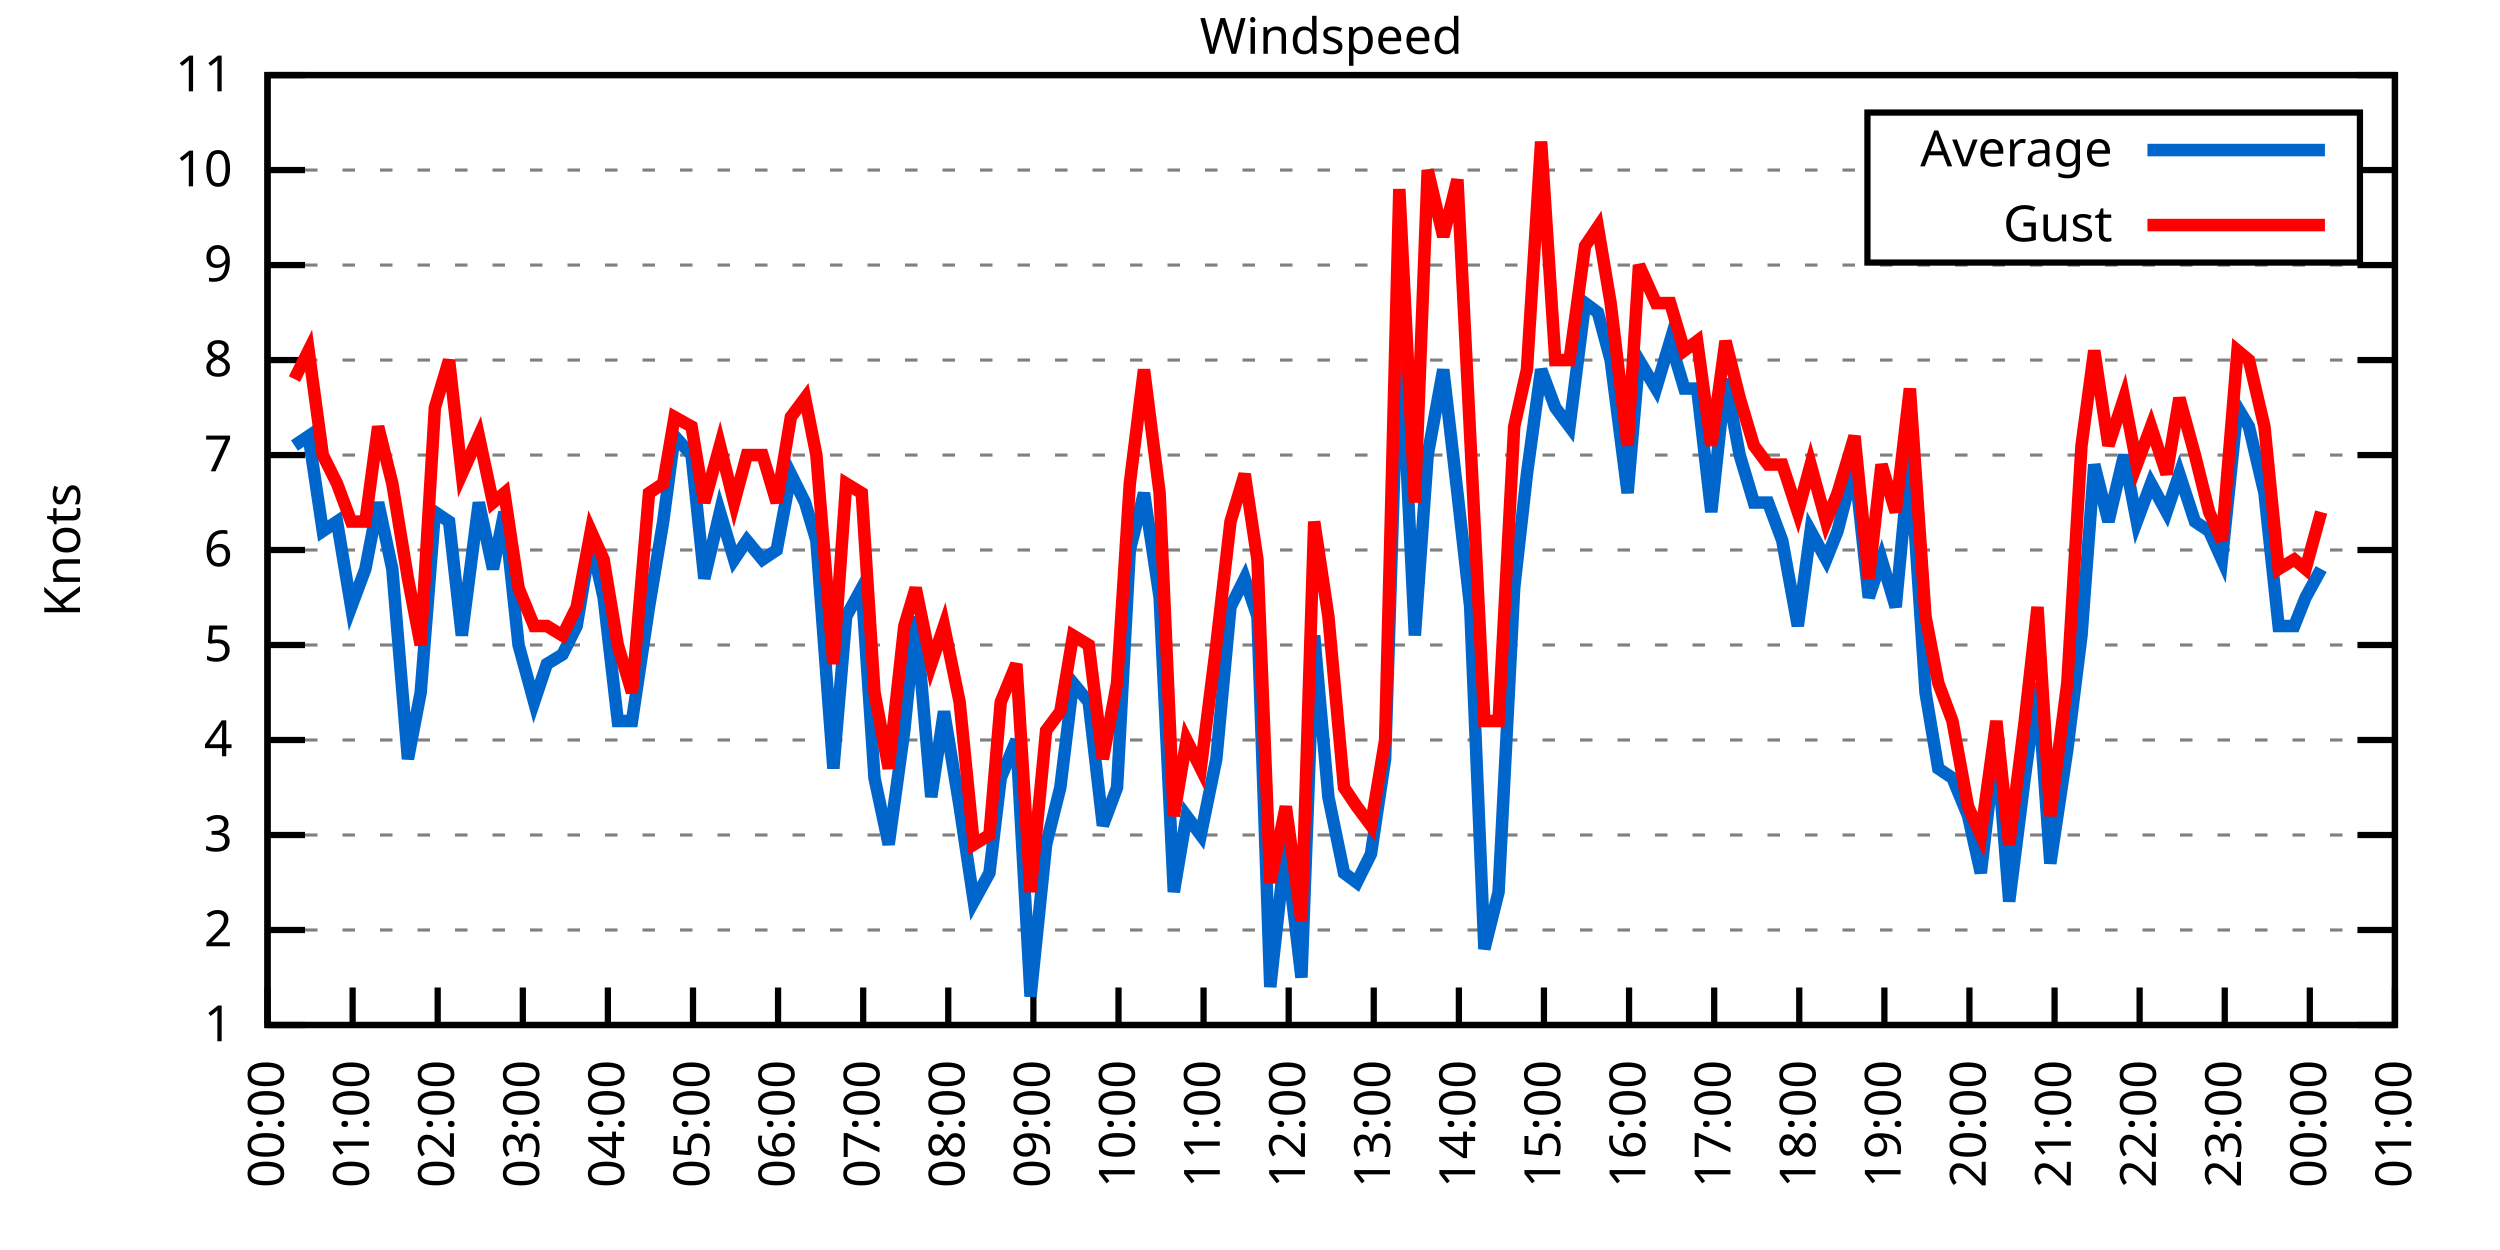
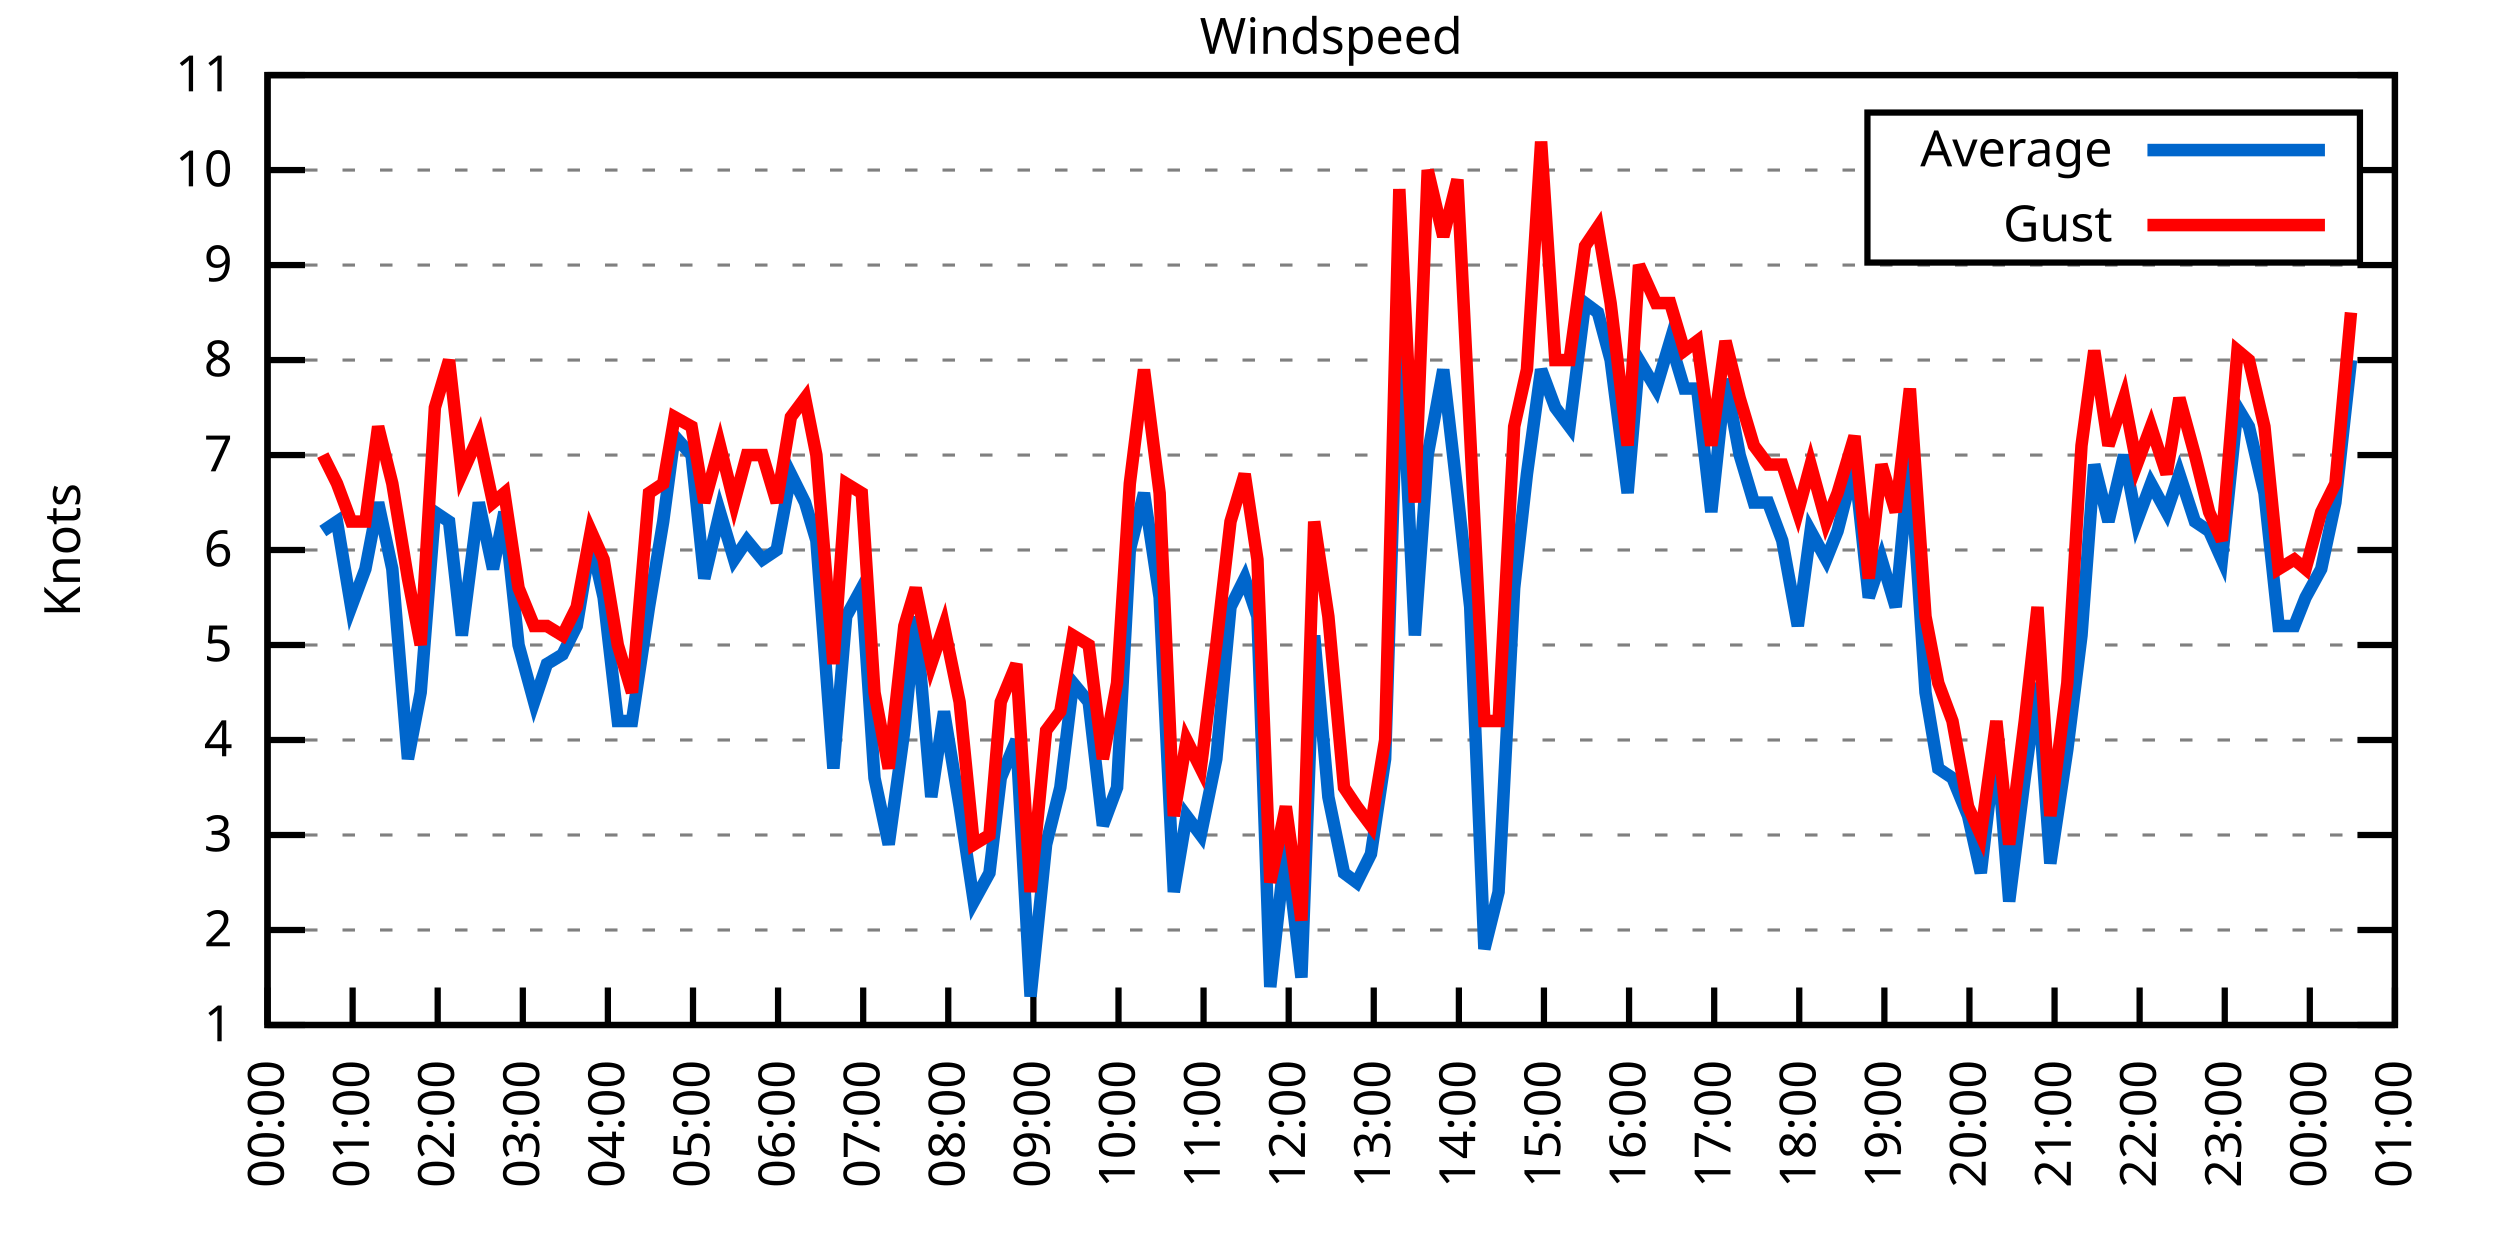
<svg xmlns="http://www.w3.org/2000/svg" xmlns:xlink="http://www.w3.org/1999/xlink" width="400" height="200" viewBox="0 0 400 200">
  <g id="gnuplot_canvas">
    <rect x="0" y="0" width="400" height="200" fill="none" />
    <defs>
      <circle id="gpDot" r="0.5" stroke-width="0.5" stroke="currentColor" />
      <path id="gpPt0" stroke-width="0.333" stroke="currentColor" d="M-1,0 h2 M0,-1 v2" />
      <path id="gpPt1" stroke-width="0.333" stroke="currentColor" d="M-1,-1 L1,1 M1,-1 L-1,1" />
      <path id="gpPt2" stroke-width="0.333" stroke="currentColor" d="M-1,0 L1,0 M0,-1 L0,1 M-1,-1 L1,1 M-1,1 L1,-1" />
      <rect id="gpPt3" stroke-width="0.333" stroke="currentColor" x="-1" y="-1" width="2" height="2" />
      <rect id="gpPt4" stroke-width="0.333" stroke="currentColor" fill="currentColor" x="-1" y="-1" width="2" height="2" />
      <circle id="gpPt5" stroke-width="0.333" stroke="currentColor" cx="0" cy="0" r="1" />
      <use xlink:href="#gpPt5" id="gpPt6" fill="currentColor" stroke="none" />
      <path id="gpPt7" stroke-width="0.333" stroke="currentColor" d="M0,-1.33 L-1.33,0.67 L1.33,0.67 z" />
      <use xlink:href="#gpPt7" id="gpPt8" fill="currentColor" stroke="none" />
      <use xlink:href="#gpPt7" id="gpPt9" stroke="currentColor" transform="rotate(180)" />
      <use xlink:href="#gpPt9" id="gpPt10" fill="currentColor" stroke="none" />
      <use xlink:href="#gpPt3" id="gpPt11" stroke="currentColor" transform="rotate(45)" />
      <use xlink:href="#gpPt11" id="gpPt12" fill="currentColor" stroke="none" />
      <path id="gpPt13" stroke-width="0.333" stroke="currentColor" d="M0,1.330 L1.265,0.411 L0.782,-1.067 L-0.782,-1.076 L-1.265,0.411 z" />
      <use xlink:href="#gpPt13" id="gpPt14" fill="currentColor" stroke="none" />
      <filter id="textbox" filterUnits="objectBoundingBox" x="0" y="0" height="1" width="1">
        <feFlood flood-color="white" flood-opacity="1" result="bgnd" />
        <feComposite in="SourceGraphic" in2="bgnd" operator="atop" />
      </filter>
      <filter id="greybox" filterUnits="objectBoundingBox" x="0" y="0" height="1" width="1">
        <feFlood flood-color="lightgrey" flood-opacity="1" result="grey" />
        <feComposite in="SourceGraphic" in2="grey" operator="atop" />
      </filter>
    </defs>
    <g fill="none" color="white" stroke="currentColor" stroke-width="1.00" stroke-linecap="butt" stroke-linejoin="miter">
</g>
    <g fill="none" color="black" stroke="currentColor" stroke-width="1.00" stroke-linecap="butt" stroke-linejoin="miter">
      <g stroke="none" shape-rendering="crispEdges">
        <polygon fill="rgb(255, 255, 255)" points="42.80,164.00 383.18,164.00 383.18,12.02 42.80,12.02 " />
      </g>
    </g>
    <g fill="none" color="black" stroke="currentColor" stroke-width="1.00" stroke-linecap="butt" stroke-linejoin="miter">
</g>
    <g fill="none" color="black" stroke="black" stroke-width="0.50" stroke-linecap="butt" stroke-linejoin="miter">
</g>
    <g fill="none" color="gray" stroke="currentColor" stroke-width="0.50" stroke-linecap="butt" stroke-linejoin="miter">
      <path stroke="gray" stroke-dasharray="2,4" class="gridline" d="M42.80,164.00 L383.19,164.00  " />
    </g>
    <g fill="none" color="gray" stroke="gray" stroke-width="1.00" stroke-linecap="butt" stroke-linejoin="miter">
</g>
    <g fill="none" color="black" stroke="currentColor" stroke-width="1.00" stroke-linecap="butt" stroke-linejoin="miter">
      <path stroke="black" d="M42.80,164.00 L48.80,164.00 M383.19,164.00 L377.19,164.00  " />
      <g transform="translate(37.20,166.60)" stroke="none" fill="black" font-family="Sans" font-size="8.00" text-anchor="end">
        <text>
          <tspan font-family="Sans"> 1</tspan>
        </text>
      </g>
    </g>
    <g fill="none" color="black" stroke="currentColor" stroke-width="1.00" stroke-linecap="butt" stroke-linejoin="miter">
</g>
    <g fill="none" color="black" stroke="black" stroke-width="0.50" stroke-linecap="butt" stroke-linejoin="miter">
</g>
    <g fill="none" color="gray" stroke="currentColor" stroke-width="0.50" stroke-linecap="butt" stroke-linejoin="miter">
      <path stroke="gray" stroke-dasharray="2,4" class="gridline" d="M42.80,148.80 L383.19,148.80  " />
    </g>
    <g fill="none" color="gray" stroke="gray" stroke-width="1.00" stroke-linecap="butt" stroke-linejoin="miter">
</g>
    <g fill="none" color="black" stroke="currentColor" stroke-width="1.00" stroke-linecap="butt" stroke-linejoin="miter">
      <path stroke="black" d="M42.80,148.80 L48.80,148.80 M383.19,148.80 L377.19,148.80  " />
      <g transform="translate(37.20,151.40)" stroke="none" fill="black" font-family="Sans" font-size="8.00" text-anchor="end">
        <text>
          <tspan font-family="Sans"> 2</tspan>
        </text>
      </g>
    </g>
    <g fill="none" color="black" stroke="currentColor" stroke-width="1.00" stroke-linecap="butt" stroke-linejoin="miter">
</g>
    <g fill="none" color="black" stroke="black" stroke-width="0.50" stroke-linecap="butt" stroke-linejoin="miter">
</g>
    <g fill="none" color="gray" stroke="currentColor" stroke-width="0.50" stroke-linecap="butt" stroke-linejoin="miter">
      <path stroke="gray" stroke-dasharray="2,4" class="gridline" d="M42.80,133.60 L383.19,133.60  " />
    </g>
    <g fill="none" color="gray" stroke="gray" stroke-width="1.00" stroke-linecap="butt" stroke-linejoin="miter">
</g>
    <g fill="none" color="black" stroke="currentColor" stroke-width="1.00" stroke-linecap="butt" stroke-linejoin="miter">
      <path stroke="black" d="M42.80,133.60 L48.80,133.60 M383.19,133.60 L377.19,133.60  " />
      <g transform="translate(37.20,136.20)" stroke="none" fill="black" font-family="Sans" font-size="8.00" text-anchor="end">
        <text>
          <tspan font-family="Sans"> 3</tspan>
        </text>
      </g>
    </g>
    <g fill="none" color="black" stroke="currentColor" stroke-width="1.00" stroke-linecap="butt" stroke-linejoin="miter">
</g>
    <g fill="none" color="black" stroke="black" stroke-width="0.50" stroke-linecap="butt" stroke-linejoin="miter">
</g>
    <g fill="none" color="gray" stroke="currentColor" stroke-width="0.50" stroke-linecap="butt" stroke-linejoin="miter">
      <path stroke="gray" stroke-dasharray="2,4" class="gridline" d="M42.80,118.40 L383.19,118.40  " />
    </g>
    <g fill="none" color="gray" stroke="gray" stroke-width="1.00" stroke-linecap="butt" stroke-linejoin="miter">
</g>
    <g fill="none" color="black" stroke="currentColor" stroke-width="1.00" stroke-linecap="butt" stroke-linejoin="miter">
      <path stroke="black" d="M42.80,118.40 L48.80,118.40 M383.19,118.40 L377.19,118.40  " />
      <g transform="translate(37.20,121.00)" stroke="none" fill="black" font-family="Sans" font-size="8.00" text-anchor="end">
        <text>
          <tspan font-family="Sans"> 4</tspan>
        </text>
      </g>
    </g>
    <g fill="none" color="black" stroke="currentColor" stroke-width="1.00" stroke-linecap="butt" stroke-linejoin="miter">
</g>
    <g fill="none" color="black" stroke="black" stroke-width="0.50" stroke-linecap="butt" stroke-linejoin="miter">
</g>
    <g fill="none" color="gray" stroke="currentColor" stroke-width="0.50" stroke-linecap="butt" stroke-linejoin="miter">
      <path stroke="gray" stroke-dasharray="2,4" class="gridline" d="M42.80,103.20 L383.19,103.20  " />
    </g>
    <g fill="none" color="gray" stroke="gray" stroke-width="1.00" stroke-linecap="butt" stroke-linejoin="miter">
</g>
    <g fill="none" color="black" stroke="currentColor" stroke-width="1.00" stroke-linecap="butt" stroke-linejoin="miter">
      <path stroke="black" d="M42.80,103.20 L48.80,103.20 M383.19,103.20 L377.19,103.20  " />
      <g transform="translate(37.20,105.80)" stroke="none" fill="black" font-family="Sans" font-size="8.00" text-anchor="end">
        <text>
          <tspan font-family="Sans"> 5</tspan>
        </text>
      </g>
    </g>
    <g fill="none" color="black" stroke="currentColor" stroke-width="1.00" stroke-linecap="butt" stroke-linejoin="miter">
</g>
    <g fill="none" color="black" stroke="black" stroke-width="0.50" stroke-linecap="butt" stroke-linejoin="miter">
</g>
    <g fill="none" color="gray" stroke="currentColor" stroke-width="0.50" stroke-linecap="butt" stroke-linejoin="miter">
      <path stroke="gray" stroke-dasharray="2,4" class="gridline" d="M42.80,88.00 L383.19,88.00  " />
    </g>
    <g fill="none" color="gray" stroke="gray" stroke-width="1.00" stroke-linecap="butt" stroke-linejoin="miter">
</g>
    <g fill="none" color="black" stroke="currentColor" stroke-width="1.00" stroke-linecap="butt" stroke-linejoin="miter">
      <path stroke="black" d="M42.80,88.00 L48.80,88.00 M383.19,88.00 L377.19,88.00  " />
      <g transform="translate(37.20,90.60)" stroke="none" fill="black" font-family="Sans" font-size="8.00" text-anchor="end">
        <text>
          <tspan font-family="Sans"> 6</tspan>
        </text>
      </g>
    </g>
    <g fill="none" color="black" stroke="currentColor" stroke-width="1.00" stroke-linecap="butt" stroke-linejoin="miter">
</g>
    <g fill="none" color="black" stroke="black" stroke-width="0.50" stroke-linecap="butt" stroke-linejoin="miter">
</g>
    <g fill="none" color="gray" stroke="currentColor" stroke-width="0.50" stroke-linecap="butt" stroke-linejoin="miter">
      <path stroke="gray" stroke-dasharray="2,4" class="gridline" d="M42.80,72.81 L383.19,72.81  " />
    </g>
    <g fill="none" color="gray" stroke="gray" stroke-width="1.00" stroke-linecap="butt" stroke-linejoin="miter">
</g>
    <g fill="none" color="black" stroke="currentColor" stroke-width="1.00" stroke-linecap="butt" stroke-linejoin="miter">
      <path stroke="black" d="M42.80,72.81 L48.80,72.81 M383.19,72.81 L377.19,72.81  " />
      <g transform="translate(37.20,75.41)" stroke="none" fill="black" font-family="Sans" font-size="8.00" text-anchor="end">
        <text>
          <tspan font-family="Sans"> 7</tspan>
        </text>
      </g>
    </g>
    <g fill="none" color="black" stroke="currentColor" stroke-width="1.00" stroke-linecap="butt" stroke-linejoin="miter">
</g>
    <g fill="none" color="black" stroke="black" stroke-width="0.50" stroke-linecap="butt" stroke-linejoin="miter">
</g>
    <g fill="none" color="gray" stroke="currentColor" stroke-width="0.50" stroke-linecap="butt" stroke-linejoin="miter">
      <path stroke="gray" stroke-dasharray="2,4" class="gridline" d="M42.80,57.61 L383.19,57.61  " />
    </g>
    <g fill="none" color="gray" stroke="gray" stroke-width="1.00" stroke-linecap="butt" stroke-linejoin="miter">
</g>
    <g fill="none" color="black" stroke="currentColor" stroke-width="1.00" stroke-linecap="butt" stroke-linejoin="miter">
      <path stroke="black" d="M42.80,57.61 L48.80,57.61 M383.19,57.61 L377.19,57.61  " />
      <g transform="translate(37.20,60.21)" stroke="none" fill="black" font-family="Sans" font-size="8.00" text-anchor="end">
        <text>
          <tspan font-family="Sans"> 8</tspan>
        </text>
      </g>
    </g>
    <g fill="none" color="black" stroke="currentColor" stroke-width="1.00" stroke-linecap="butt" stroke-linejoin="miter">
</g>
    <g fill="none" color="black" stroke="black" stroke-width="0.50" stroke-linecap="butt" stroke-linejoin="miter">
</g>
    <g fill="none" color="gray" stroke="currentColor" stroke-width="0.50" stroke-linecap="butt" stroke-linejoin="miter">
      <path stroke="gray" stroke-dasharray="2,4" class="gridline" d="M42.80,42.41 L383.19,42.41  " />
    </g>
    <g fill="none" color="gray" stroke="gray" stroke-width="1.00" stroke-linecap="butt" stroke-linejoin="miter">
</g>
    <g fill="none" color="black" stroke="currentColor" stroke-width="1.00" stroke-linecap="butt" stroke-linejoin="miter">
      <path stroke="black" d="M42.80,42.41 L48.80,42.41 M383.19,42.41 L377.19,42.41  " />
      <g transform="translate(37.20,45.01)" stroke="none" fill="black" font-family="Sans" font-size="8.00" text-anchor="end">
        <text>
          <tspan font-family="Sans"> 9</tspan>
        </text>
      </g>
    </g>
    <g fill="none" color="black" stroke="currentColor" stroke-width="1.00" stroke-linecap="butt" stroke-linejoin="miter">
</g>
    <g fill="none" color="black" stroke="black" stroke-width="0.50" stroke-linecap="butt" stroke-linejoin="miter">
</g>
    <g fill="none" color="gray" stroke="currentColor" stroke-width="0.50" stroke-linecap="butt" stroke-linejoin="miter">
      <path stroke="gray" stroke-dasharray="2,4" class="gridline" d="M42.80,27.21 L298.79,27.21 M377.59,27.21 L383.19,27.21  " />
    </g>
    <g fill="none" color="gray" stroke="gray" stroke-width="1.00" stroke-linecap="butt" stroke-linejoin="miter">
</g>
    <g fill="none" color="black" stroke="currentColor" stroke-width="1.00" stroke-linecap="butt" stroke-linejoin="miter">
      <path stroke="black" d="M42.80,27.21 L48.80,27.21 M383.19,27.21 L377.19,27.21  " />
      <g transform="translate(37.20,29.81)" stroke="none" fill="black" font-family="Sans" font-size="8.00" text-anchor="end">
        <text>
          <tspan font-family="Sans"> 10</tspan>
        </text>
      </g>
    </g>
    <g fill="none" color="black" stroke="currentColor" stroke-width="1.00" stroke-linecap="butt" stroke-linejoin="miter">
</g>
    <g fill="none" color="black" stroke="black" stroke-width="0.50" stroke-linecap="butt" stroke-linejoin="miter">
</g>
    <g fill="none" color="gray" stroke="currentColor" stroke-width="0.50" stroke-linecap="butt" stroke-linejoin="miter">
      <path stroke="gray" stroke-dasharray="2,4" class="gridline" d="M42.80,12.01 L383.19,12.01  " />
    </g>
    <g fill="none" color="gray" stroke="gray" stroke-width="1.00" stroke-linecap="butt" stroke-linejoin="miter">
</g>
    <g fill="none" color="black" stroke="currentColor" stroke-width="1.00" stroke-linecap="butt" stroke-linejoin="miter">
      <path stroke="black" d="M42.80,12.01 L48.80,12.01 M383.19,12.01 L377.19,12.01  " />
      <g transform="translate(37.20,14.61)" stroke="none" fill="black" font-family="Sans" font-size="8.00" text-anchor="end">
        <text>
          <tspan font-family="Sans"> 11</tspan>
        </text>
      </g>
    </g>
    <g fill="none" color="black" stroke="currentColor" stroke-width="1.00" stroke-linecap="butt" stroke-linejoin="miter">
      <path stroke="black" d="M42.80,164.00 L42.80,158.00  " />
      <g transform="translate(45.40,169.60) rotate(270.00)" stroke="none" fill="black" font-family="Sans" font-size="8.00" text-anchor="end">
        <text>
          <tspan font-family="Sans">00:00</tspan>
        </text>
      </g>
    </g>
    <g fill="none" color="black" stroke="currentColor" stroke-width="1.00" stroke-linecap="butt" stroke-linejoin="miter">
      <path stroke="black" d="M56.42,164.00 L56.42,158.00  " />
      <g transform="translate(59.02,169.60) rotate(270.00)" stroke="none" fill="black" font-family="Sans" font-size="8.00" text-anchor="end">
        <text>
          <tspan font-family="Sans">01:00</tspan>
        </text>
      </g>
    </g>
    <g fill="none" color="black" stroke="currentColor" stroke-width="1.00" stroke-linecap="butt" stroke-linejoin="miter">
      <path stroke="black" d="M70.03,164.00 L70.03,158.00  " />
      <g transform="translate(72.63,169.60) rotate(270.00)" stroke="none" fill="black" font-family="Sans" font-size="8.00" text-anchor="end">
        <text>
          <tspan font-family="Sans">02:00</tspan>
        </text>
      </g>
    </g>
    <g fill="none" color="black" stroke="currentColor" stroke-width="1.00" stroke-linecap="butt" stroke-linejoin="miter">
      <path stroke="black" d="M83.65,164.00 L83.65,158.00  " />
      <g transform="translate(86.25,169.60) rotate(270.00)" stroke="none" fill="black" font-family="Sans" font-size="8.00" text-anchor="end">
        <text>
          <tspan font-family="Sans">03:00</tspan>
        </text>
      </g>
    </g>
    <g fill="none" color="black" stroke="currentColor" stroke-width="1.00" stroke-linecap="butt" stroke-linejoin="miter">
      <path stroke="black" d="M97.26,164.00 L97.26,158.00  " />
      <g transform="translate(99.86,169.60) rotate(270.00)" stroke="none" fill="black" font-family="Sans" font-size="8.00" text-anchor="end">
        <text>
          <tspan font-family="Sans">04:00</tspan>
        </text>
      </g>
    </g>
    <g fill="none" color="black" stroke="currentColor" stroke-width="1.00" stroke-linecap="butt" stroke-linejoin="miter">
      <path stroke="black" d="M110.88,164.00 L110.88,158.00  " />
      <g transform="translate(113.48,169.60) rotate(270.00)" stroke="none" fill="black" font-family="Sans" font-size="8.00" text-anchor="end">
        <text>
          <tspan font-family="Sans">05:00</tspan>
        </text>
      </g>
    </g>
    <g fill="none" color="black" stroke="currentColor" stroke-width="1.00" stroke-linecap="butt" stroke-linejoin="miter">
      <path stroke="black" d="M124.49,164.00 L124.49,158.00  " />
      <g transform="translate(127.09,169.60) rotate(270.00)" stroke="none" fill="black" font-family="Sans" font-size="8.00" text-anchor="end">
        <text>
          <tspan font-family="Sans">06:00</tspan>
        </text>
      </g>
    </g>
    <g fill="none" color="black" stroke="currentColor" stroke-width="1.00" stroke-linecap="butt" stroke-linejoin="miter">
      <path stroke="black" d="M138.11,164.00 L138.11,158.00  " />
      <g transform="translate(140.71,169.60) rotate(270.00)" stroke="none" fill="black" font-family="Sans" font-size="8.00" text-anchor="end">
        <text>
          <tspan font-family="Sans">07:00</tspan>
        </text>
      </g>
    </g>
    <g fill="none" color="black" stroke="currentColor" stroke-width="1.00" stroke-linecap="butt" stroke-linejoin="miter">
      <path stroke="black" d="M151.72,164.00 L151.72,158.00  " />
      <g transform="translate(154.32,169.60) rotate(270.00)" stroke="none" fill="black" font-family="Sans" font-size="8.00" text-anchor="end">
        <text>
          <tspan font-family="Sans">08:00</tspan>
        </text>
      </g>
    </g>
    <g fill="none" color="black" stroke="currentColor" stroke-width="1.00" stroke-linecap="butt" stroke-linejoin="miter">
      <path stroke="black" d="M165.34,164.00 L165.34,158.00  " />
      <g transform="translate(167.94,169.60) rotate(270.00)" stroke="none" fill="black" font-family="Sans" font-size="8.00" text-anchor="end">
        <text>
          <tspan font-family="Sans">09:00</tspan>
        </text>
      </g>
    </g>
    <g fill="none" color="black" stroke="currentColor" stroke-width="1.00" stroke-linecap="butt" stroke-linejoin="miter">
      <path stroke="black" d="M178.96,164.00 L178.96,158.00  " />
      <g transform="translate(181.56,169.60) rotate(270.00)" stroke="none" fill="black" font-family="Sans" font-size="8.00" text-anchor="end">
        <text>
          <tspan font-family="Sans">10:00</tspan>
        </text>
      </g>
    </g>
    <g fill="none" color="black" stroke="currentColor" stroke-width="1.00" stroke-linecap="butt" stroke-linejoin="miter">
      <path stroke="black" d="M192.57,164.00 L192.57,158.00  " />
      <g transform="translate(195.17,169.60) rotate(270.00)" stroke="none" fill="black" font-family="Sans" font-size="8.00" text-anchor="end">
        <text>
          <tspan font-family="Sans">11:00</tspan>
        </text>
      </g>
    </g>
    <g fill="none" color="black" stroke="currentColor" stroke-width="1.00" stroke-linecap="butt" stroke-linejoin="miter">
      <path stroke="black" d="M206.19,164.00 L206.19,158.00  " />
      <g transform="translate(208.79,169.60) rotate(270.00)" stroke="none" fill="black" font-family="Sans" font-size="8.00" text-anchor="end">
        <text>
          <tspan font-family="Sans">12:00</tspan>
        </text>
      </g>
    </g>
    <g fill="none" color="black" stroke="currentColor" stroke-width="1.00" stroke-linecap="butt" stroke-linejoin="miter">
      <path stroke="black" d="M219.80,164.00 L219.80,158.00  " />
      <g transform="translate(222.40,169.60) rotate(270.00)" stroke="none" fill="black" font-family="Sans" font-size="8.00" text-anchor="end">
        <text>
          <tspan font-family="Sans">13:00</tspan>
        </text>
      </g>
    </g>
    <g fill="none" color="black" stroke="currentColor" stroke-width="1.00" stroke-linecap="butt" stroke-linejoin="miter">
      <path stroke="black" d="M233.42,164.00 L233.42,158.00  " />
      <g transform="translate(236.02,169.60) rotate(270.00)" stroke="none" fill="black" font-family="Sans" font-size="8.00" text-anchor="end">
        <text>
          <tspan font-family="Sans">14:00</tspan>
        </text>
      </g>
    </g>
    <g fill="none" color="black" stroke="currentColor" stroke-width="1.00" stroke-linecap="butt" stroke-linejoin="miter">
      <path stroke="black" d="M247.03,164.00 L247.03,158.00  " />
      <g transform="translate(249.63,169.60) rotate(270.00)" stroke="none" fill="black" font-family="Sans" font-size="8.00" text-anchor="end">
        <text>
          <tspan font-family="Sans">15:00</tspan>
        </text>
      </g>
    </g>
    <g fill="none" color="black" stroke="currentColor" stroke-width="1.00" stroke-linecap="butt" stroke-linejoin="miter">
      <path stroke="black" d="M260.65,164.00 L260.65,158.00  " />
      <g transform="translate(263.25,169.60) rotate(270.00)" stroke="none" fill="black" font-family="Sans" font-size="8.00" text-anchor="end">
        <text>
          <tspan font-family="Sans">16:00</tspan>
        </text>
      </g>
    </g>
    <g fill="none" color="black" stroke="currentColor" stroke-width="1.00" stroke-linecap="butt" stroke-linejoin="miter">
      <path stroke="black" d="M274.27,164.00 L274.27,158.00  " />
      <g transform="translate(276.87,169.60) rotate(270.00)" stroke="none" fill="black" font-family="Sans" font-size="8.00" text-anchor="end">
        <text>
          <tspan font-family="Sans">17:00</tspan>
        </text>
      </g>
    </g>
    <g fill="none" color="black" stroke="currentColor" stroke-width="1.00" stroke-linecap="butt" stroke-linejoin="miter">
      <path stroke="black" d="M287.88,164.00 L287.88,158.00  " />
      <g transform="translate(290.48,169.60) rotate(270.00)" stroke="none" fill="black" font-family="Sans" font-size="8.00" text-anchor="end">
        <text>
          <tspan font-family="Sans">18:00</tspan>
        </text>
      </g>
    </g>
    <g fill="none" color="black" stroke="currentColor" stroke-width="1.00" stroke-linecap="butt" stroke-linejoin="miter">
      <path stroke="black" d="M301.50,164.00 L301.50,158.00  " />
      <g transform="translate(304.10,169.60) rotate(270.00)" stroke="none" fill="black" font-family="Sans" font-size="8.00" text-anchor="end">
        <text>
          <tspan font-family="Sans">19:00</tspan>
        </text>
      </g>
    </g>
    <g fill="none" color="black" stroke="currentColor" stroke-width="1.00" stroke-linecap="butt" stroke-linejoin="miter">
      <path stroke="black" d="M315.11,164.00 L315.11,158.00  " />
      <g transform="translate(317.71,169.60) rotate(270.00)" stroke="none" fill="black" font-family="Sans" font-size="8.00" text-anchor="end">
        <text>
          <tspan font-family="Sans">20:00</tspan>
        </text>
      </g>
    </g>
    <g fill="none" color="black" stroke="currentColor" stroke-width="1.00" stroke-linecap="butt" stroke-linejoin="miter">
      <path stroke="black" d="M328.73,164.00 L328.73,158.00  " />
      <g transform="translate(331.33,169.60) rotate(270.00)" stroke="none" fill="black" font-family="Sans" font-size="8.00" text-anchor="end">
        <text>
          <tspan font-family="Sans">21:00</tspan>
        </text>
      </g>
    </g>
    <g fill="none" color="black" stroke="currentColor" stroke-width="1.00" stroke-linecap="butt" stroke-linejoin="miter">
      <path stroke="black" d="M342.34,164.00 L342.34,158.00  " />
      <g transform="translate(344.94,169.60) rotate(270.00)" stroke="none" fill="black" font-family="Sans" font-size="8.00" text-anchor="end">
        <text>
          <tspan font-family="Sans">22:00</tspan>
        </text>
      </g>
    </g>
    <g fill="none" color="black" stroke="currentColor" stroke-width="1.00" stroke-linecap="butt" stroke-linejoin="miter">
      <path stroke="black" d="M355.96,164.00 L355.96,158.00  " />
      <g transform="translate(358.56,169.60) rotate(270.00)" stroke="none" fill="black" font-family="Sans" font-size="8.00" text-anchor="end">
        <text>
          <tspan font-family="Sans">23:00</tspan>
        </text>
      </g>
    </g>
    <g fill="none" color="black" stroke="currentColor" stroke-width="1.00" stroke-linecap="butt" stroke-linejoin="miter">
      <path stroke="black" d="M369.57,164.00 L369.57,158.00  " />
      <g transform="translate(372.17,169.60) rotate(270.00)" stroke="none" fill="black" font-family="Sans" font-size="8.00" text-anchor="end">
        <text>
          <tspan font-family="Sans">00:00</tspan>
        </text>
      </g>
    </g>
    <g fill="none" color="black" stroke="currentColor" stroke-width="1.00" stroke-linecap="butt" stroke-linejoin="miter">
      <path stroke="black" d="M383.19,164.00 L383.19,158.00  " />
      <g transform="translate(385.79,169.60) rotate(270.00)" stroke="none" fill="black" font-family="Sans" font-size="8.00" text-anchor="end">
        <text>
          <tspan font-family="Sans">01:00</tspan>
        </text>
      </g>
    </g>
    <g fill="none" color="black" stroke="currentColor" stroke-width="1.00" stroke-linecap="butt" stroke-linejoin="miter">
</g>
    <g fill="none" color="black" stroke="currentColor" stroke-width="1.00" stroke-linecap="butt" stroke-linejoin="miter">
      <path stroke="black" d="M42.80,12.01 L42.80,164.00 L383.19,164.00 L383.19,12.01 L42.80,12.01 Z  " />
    </g>
    <g fill="none" color="black" stroke="currentColor" stroke-width="1.00" stroke-linecap="butt" stroke-linejoin="miter">
</g>
    <g fill="none" color="black" stroke="currentColor" stroke-width="1.00" stroke-linecap="butt" stroke-linejoin="miter">
      <path stroke="black" d="M298.79,42.01 L298.79,18.01 L377.59,18.01 L377.59,42.01 L298.79,42.01 Z  " />
    </g>
    <g id="Windspeed_plot_1">
      <g fill="none" color="white" stroke="black" stroke-width="2.00" stroke-linecap="butt" stroke-linejoin="miter">
</g>
      <g fill="none" color="black" stroke="currentColor" stroke-width="2.00" stroke-linecap="butt" stroke-linejoin="miter">
        <g transform="translate(337.99,26.61)" stroke="none" fill="black" font-family="Sans" font-size="8.00" text-anchor="end">
          <text>
            <tspan font-family="Sans">Average</tspan>
          </text>
        </g>
      </g>
      <g fill="none" color="black" stroke="currentColor" stroke-width="2.00" stroke-linecap="butt" stroke-linejoin="miter">
-         <path stroke="rgb(  0, 102, 204)" d="M343.59,24.01 L371.99,24.01 M47.11,71.29 L49.38,69.77 L51.65,84.97 L53.92,83.45 L56.19,97.12 L58.46,91.04   L60.50,80.41 L62.77,91.04 L65.27,121.44 L67.31,110.80 L69.58,81.93 L71.85,83.45 L73.89,101.68 L76.61,80.41   L78.88,91.04 L80.70,81.93 L82.97,103.20 L85.46,112.32 L87.50,106.24 L90.00,104.72 L92.27,100.16 L94.54,86.49   L96.58,95.60 L98.85,115.36 L101.12,115.36 L103.84,97.12 L106.11,83.45 L107.93,69.77 L110.65,72.81 L112.69,92.56   L115.19,81.93 L117.46,89.52 L119.50,86.49 L122.00,89.52 L124.27,88.00 L126.54,75.85 L128.81,80.41 L130.62,86.49   L133.34,122.96 L135.39,98.64 L137.88,94.08 L139.92,124.48 L142.19,135.12 L144.69,116.88 L146.51,98.64 L149.00,127.52   L151.04,113.84 L153.54,129.04 L155.81,144.24 L158.31,139.68 L160.12,124.48 L162.62,118.40 L164.89,159.44 L167.38,135.12   L169.65,126.00 L171.69,109.28 L174.19,112.32 L176.46,132.08 L178.73,126.00 L180.77,88.00 L183.04,78.89 L185.54,95.60   L187.81,142.72 L189.85,130.56 L192.12,133.60 L194.61,121.44 L196.88,97.12 L199.15,92.56 L201.19,98.64 L203.24,157.92   L205.73,135.12 L208.23,156.40 L210.27,101.68 L212.54,127.52 L215.04,139.68 L217.08,141.20 L219.35,136.64 L221.62,121.44   L223.89,50.01 L226.38,101.68 L228.43,72.81 L230.92,59.13 L233.19,78.89 L235.23,97.12 L237.50,151.84 L239.77,142.72   L242.27,94.08 L244.31,75.85 L246.58,59.13 L248.85,65.21 L251.12,68.25 L253.61,48.49 L255.66,50.01 L257.70,57.61   L260.42,78.89 L262.24,57.61 L264.96,62.17 L267.23,54.57 L269.50,62.17 L271.54,62.17 L273.81,81.93 L276.08,60.65   L278.35,72.81 L280.62,80.41 L282.89,80.41 L285.16,86.49 L287.65,100.16 L289.70,84.97 L292.19,89.52 L294.01,84.97   L296.73,74.33 L299.00,95.60 L301.04,89.52 L303.31,97.12 L305.58,72.81 L308.08,110.80 L310.12,122.96 L312.39,124.48   L314.89,130.56 L316.93,139.68 L319.42,118.40 L321.47,144.24 L323.96,124.48 L326.00,109.28 L328.05,138.16 L330.77,119.92   L333.04,101.68 L335.08,74.33 L337.35,83.45 L339.85,72.81 L341.89,83.45 L344.16,77.37 L346.65,81.93 L348.70,75.85   L351.19,83.45 L353.46,84.97 L355.50,89.52 L358.00,65.21 L359.82,68.25 L362.31,78.89 L364.58,100.16 L367.08,100.16   L368.89,95.60 L371.39,91.04  " />
+         <path stroke="rgb(  0, 102, 204)" d="M343.59,24.01 L371.99,24.01 M51.65,84.97 L53.92,83.45 L56.19,97.12 L58.46,91.04 L60.50,80.41 L62.77,91.04   L65.27,121.44 L67.31,110.80 L69.58,81.93 L71.85,83.45 L73.89,101.68 L76.61,80.41 L78.88,91.04 L80.70,81.93   L82.97,103.20 L85.46,112.32 L87.50,106.24 L90.00,104.72 L92.27,100.16 L94.54,86.49 L96.58,95.60 L98.85,115.36   L101.12,115.36 L103.84,97.12 L106.11,83.45 L107.93,69.77 L110.65,72.81 L112.69,92.56 L115.19,81.93 L117.46,89.52   L119.50,86.49 L122.00,89.52 L124.27,88.00 L126.54,75.85 L128.81,80.41 L130.62,86.49 L133.34,122.96 L135.39,98.64   L137.88,94.08 L139.92,124.48 L142.19,135.12 L144.69,116.88 L146.51,98.64 L149.00,127.52 L151.04,113.84 L153.54,129.04   L155.81,144.24 L158.31,139.68 L160.12,124.48 L162.62,118.40 L164.89,159.44 L167.38,135.12 L169.65,126.00 L171.69,109.28   L174.19,112.32 L176.46,132.08 L178.73,126.00 L180.77,88.00 L183.04,78.89 L185.54,95.60 L187.81,142.72 L189.85,130.56   L192.12,133.60 L194.61,121.44 L196.88,97.12 L199.15,92.56 L201.19,98.64 L203.24,157.92 L205.73,135.12 L208.23,156.40   L210.27,101.68 L212.54,127.52 L215.04,139.68 L217.08,141.20 L219.35,136.64 L221.62,121.44 L223.89,50.01 L226.38,101.68   L228.43,72.81 L230.92,59.13 L233.19,78.89 L235.23,97.12 L237.50,151.84 L239.77,142.72 L242.27,94.08 L244.31,75.85   L246.58,59.13 L248.85,65.21 L251.12,68.25 L253.61,48.49 L255.66,50.01 L257.70,57.61 L260.42,78.89 L262.24,57.61   L264.96,62.17 L267.23,54.57 L269.50,62.17 L271.54,62.17 L273.81,81.93 L276.08,60.65 L278.35,72.81 L280.62,80.41   L282.89,80.41 L285.16,86.49 L287.65,100.16 L289.70,84.97 L292.19,89.52 L294.01,84.97 L296.73,74.33 L299.00,95.60   L301.04,89.52 L303.31,97.12 L305.58,72.81 L308.08,110.80 L310.12,122.96 L312.39,124.48 L314.89,130.56 L316.93,139.68   L319.42,118.40 L321.47,144.24 L323.96,124.48 L326.00,109.28 L328.05,138.16 L330.77,119.92 L333.04,101.68 L335.08,74.33   L337.35,83.45 L339.85,72.81 L341.89,83.45 L344.16,77.37 L346.65,81.93 L348.70,75.85 L351.19,83.45 L353.46,84.97   L355.50,89.52 L358.00,65.21 L359.82,68.25 L362.31,78.89 L364.58,100.16 L367.08,100.16 L368.89,95.60 L371.39,91.04   L373.66,80.41 L376.16,57.61  " />
      </g>
    </g>
    <g id="Windspeed_plot_2">
      <g fill="none" color="black" stroke="currentColor" stroke-width="2.00" stroke-linecap="butt" stroke-linejoin="miter">
        <g transform="translate(337.99,38.61)" stroke="none" fill="black" font-family="Sans" font-size="8.00" text-anchor="end">
          <text>
            <tspan font-family="Sans">Gust</tspan>
          </text>
        </g>
      </g>
      <g fill="none" color="black" stroke="currentColor" stroke-width="2.00" stroke-linecap="butt" stroke-linejoin="miter">
-         <path stroke="rgb(255,   0,   0)" d="M343.59,36.01 L371.99,36.01 M47.11,60.65 L49.38,56.09 L51.65,72.81 L53.92,77.37 L56.19,83.45 L58.46,83.45   L60.50,68.25 L62.77,77.37 L65.27,92.56 L67.31,103.20 L69.58,65.21 L71.85,57.61 L73.89,75.85 L76.61,69.77   L78.88,80.41 L80.70,78.89 L82.97,94.08 L85.46,100.16 L87.50,100.16 L90.00,101.68 L92.27,97.12 L94.54,84.97   L96.58,89.52 L98.85,103.20 L101.12,110.80 L103.84,78.89 L106.11,77.37 L107.93,66.73 L110.65,68.25 L112.69,80.41   L115.19,71.29 L117.46,80.41 L119.50,72.81 L122.00,72.81 L124.27,80.41 L126.54,66.73 L128.81,63.69 L130.62,72.81   L133.34,106.24 L135.39,77.37 L137.88,78.89 L139.92,110.80 L142.19,122.96 L144.69,100.16 L146.51,94.08 L149.00,106.24   L151.04,100.16 L153.54,112.32 L155.81,135.12 L158.31,133.60 L160.12,112.32 L162.62,106.24 L164.89,142.72 L167.38,116.88   L169.65,113.84 L171.69,101.68 L174.19,103.20 L176.46,121.44 L178.73,109.28 L180.77,77.37 L183.04,59.13 L185.54,78.89   L187.81,130.56 L189.85,118.40 L192.12,122.96 L194.61,103.20 L196.88,83.45 L199.15,75.85 L201.19,89.52 L203.24,141.20   L205.73,129.04 L208.23,147.28 L210.27,83.45 L212.54,98.64 L215.04,126.00 L217.08,129.04 L219.35,132.08 L221.62,118.40   L223.89,30.25 L226.38,80.41 L228.43,27.21 L230.92,37.85 L233.19,28.73 L235.23,69.77 L237.50,115.36 L239.77,115.36   L242.27,68.25 L244.31,59.13 L246.58,22.65 L248.85,57.61 L251.12,57.61 L253.61,39.37 L255.66,36.33 L257.70,48.49   L260.42,71.29 L262.24,42.41 L264.96,48.49 L267.23,48.49 L269.50,56.09 L271.54,54.57 L273.81,71.29 L276.08,54.57   L278.35,63.69 L280.62,71.29 L282.89,74.33 L285.16,74.33 L287.65,81.93 L289.70,74.33 L292.19,83.45 L294.01,78.89   L296.73,69.77 L299.00,92.56 L301.04,74.33 L303.31,81.93 L305.58,62.17 L308.08,98.64 L310.12,109.28 L312.39,115.36   L314.89,129.04 L316.93,133.60 L319.42,115.36 L321.47,135.12 L323.96,115.36 L326.00,97.12 L328.05,130.56 L330.77,109.28   L333.04,71.29 L335.08,56.09 L337.35,71.29 L339.85,63.69 L341.89,74.33 L344.16,68.25 L346.65,75.85 L348.70,63.69   L351.19,72.81 L353.46,81.93 L355.50,86.49 L358.00,56.09 L359.82,57.61 L362.31,68.25 L364.58,91.04 L367.08,89.52   L368.89,91.04 L371.39,81.93  " />
+         <path stroke="rgb(255,   0,   0)" d="M343.59,36.01 L371.99,36.01 M51.65,72.81 L53.92,77.37 L56.19,83.45 L58.46,83.45 L60.50,68.25 L62.77,77.37   L65.27,92.56 L67.31,103.20 L69.58,65.21 L71.85,57.61 L73.89,75.85 L76.61,69.77 L78.88,80.41 L80.70,78.89   L82.97,94.08 L85.46,100.16 L87.50,100.16 L90.00,101.68 L92.27,97.12 L94.54,84.97 L96.58,89.52 L98.85,103.20   L101.12,110.80 L103.84,78.89 L106.11,77.37 L107.93,66.73 L110.65,68.25 L112.69,80.41 L115.19,71.29 L117.46,80.41   L119.50,72.81 L122.00,72.81 L124.27,80.41 L126.54,66.73 L128.81,63.69 L130.62,72.81 L133.34,106.24 L135.39,77.37   L137.88,78.89 L139.92,110.80 L142.19,122.96 L144.69,100.16 L146.51,94.08 L149.00,106.24 L151.04,100.16 L153.54,112.32   L155.81,135.12 L158.31,133.60 L160.12,112.32 L162.62,106.24 L164.89,142.72 L167.38,116.88 L169.65,113.84 L171.69,101.68   L174.19,103.20 L176.46,121.44 L178.73,109.28 L180.77,77.37 L183.04,59.13 L185.54,78.89 L187.81,130.56 L189.85,118.40   L192.12,122.96 L194.61,103.20 L196.88,83.45 L199.15,75.85 L201.19,89.52 L203.24,141.20 L205.73,129.04 L208.23,147.28   L210.27,83.45 L212.54,98.64 L215.04,126.00 L217.08,129.04 L219.35,132.08 L221.62,118.40 L223.89,30.25 L226.38,80.41   L228.43,27.21 L230.92,37.85 L233.19,28.73 L235.23,69.77 L237.50,115.36 L239.77,115.36 L242.27,68.25 L244.31,59.13   L246.58,22.65 L248.85,57.61 L251.12,57.61 L253.61,39.37 L255.66,36.33 L257.70,48.49 L260.42,71.29 L262.24,42.41   L264.96,48.49 L267.23,48.49 L269.50,56.09 L271.54,54.57 L273.81,71.29 L276.08,54.57 L278.35,63.69 L280.62,71.29   L282.89,74.33 L285.16,74.33 L287.65,81.93 L289.70,74.33 L292.19,83.45 L294.01,78.89 L296.73,69.77 L299.00,92.56   L301.04,74.33 L303.31,81.93 L305.58,62.17 L308.08,98.64 L310.12,109.28 L312.39,115.36 L314.89,129.04 L316.93,133.60   L319.42,115.36 L321.47,135.12 L323.96,115.36 L326.00,97.12 L328.05,130.56 L330.77,109.28 L333.04,71.29 L335.08,56.09   L337.35,71.29 L339.85,63.69 L341.89,74.33 L344.16,68.25 L346.65,75.85 L348.70,63.69 L351.19,72.81 L353.46,81.93   L355.50,86.49 L358.00,56.09 L359.82,57.61 L362.31,68.25 L364.58,91.04 L367.08,89.52 L368.89,91.04 L371.39,81.93   L373.66,77.37 L376.16,50.01  " />
      </g>
    </g>
    <g fill="none" color="black" stroke="currentColor" stroke-width="2.00" stroke-linecap="butt" stroke-linejoin="miter">
</g>
    <g fill="none" color="black" stroke="black" stroke-width="1.00" stroke-linecap="butt" stroke-linejoin="miter">
</g>
    <g fill="none" color="black" stroke="currentColor" stroke-width="1.00" stroke-linecap="butt" stroke-linejoin="miter">
      <path stroke="black" d="M42.80,12.01 L42.80,164.00 L383.19,164.00 L383.19,12.01 L42.80,12.01 Z  " />
      <g transform="translate(12.80,88.01) rotate(270.00)" stroke="none" fill="black" font-family="Sans" font-size="8.00" text-anchor="middle">
        <text>
          <tspan font-family="Sans">Knots</tspan>
        </text>
      </g>
    </g>
    <g fill="none" color="black" stroke="currentColor" stroke-width="1.00" stroke-linecap="butt" stroke-linejoin="miter">
</g>
    <g fill="none" color="black" stroke="currentColor" stroke-width="1.00" stroke-linecap="butt" stroke-linejoin="miter">
      <g transform="translate(212.99,8.61)" stroke="none" fill="black" font-family="Sans" font-size="8.00" text-anchor="middle">
        <text>
          <tspan font-family="Sans">Windspeed</tspan>
        </text>
      </g>
    </g>
    <g fill="none" color="black" stroke="currentColor" stroke-width="1.00" stroke-linecap="butt" stroke-linejoin="miter">
</g>
  </g>
</svg>
